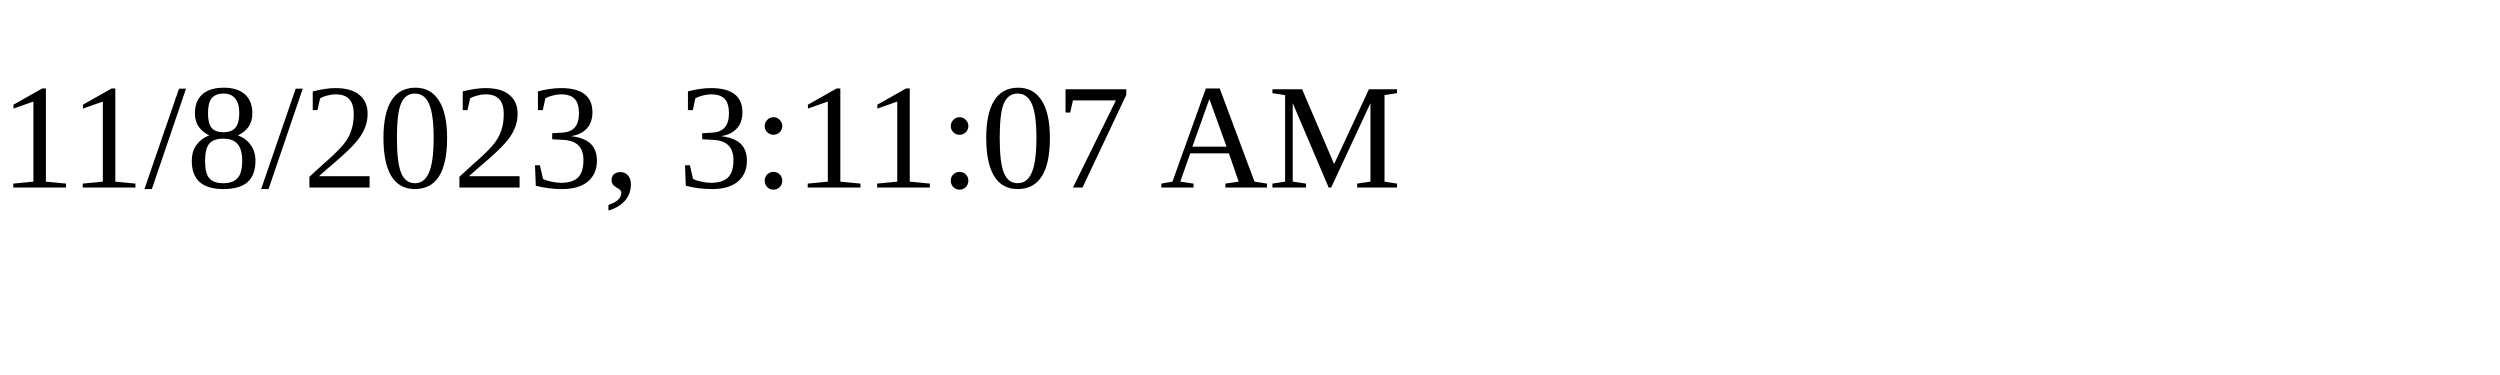
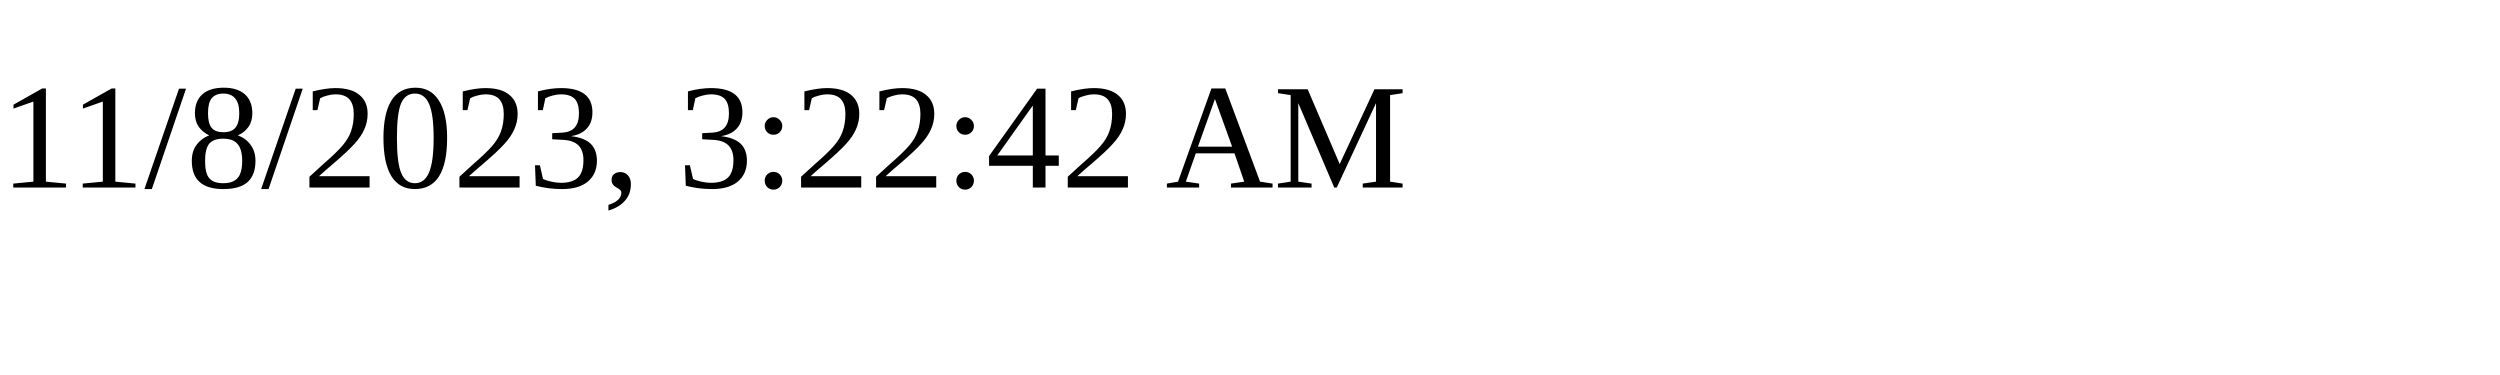
<svg xmlns="http://www.w3.org/2000/svg" height="30" width="200">
-   <text x="0" y="15">11/8/2023, 3:11:07 AM</text>
+   <text x="0" y="15">11/8/2023, 3:22:42 AM</text>
</svg>
